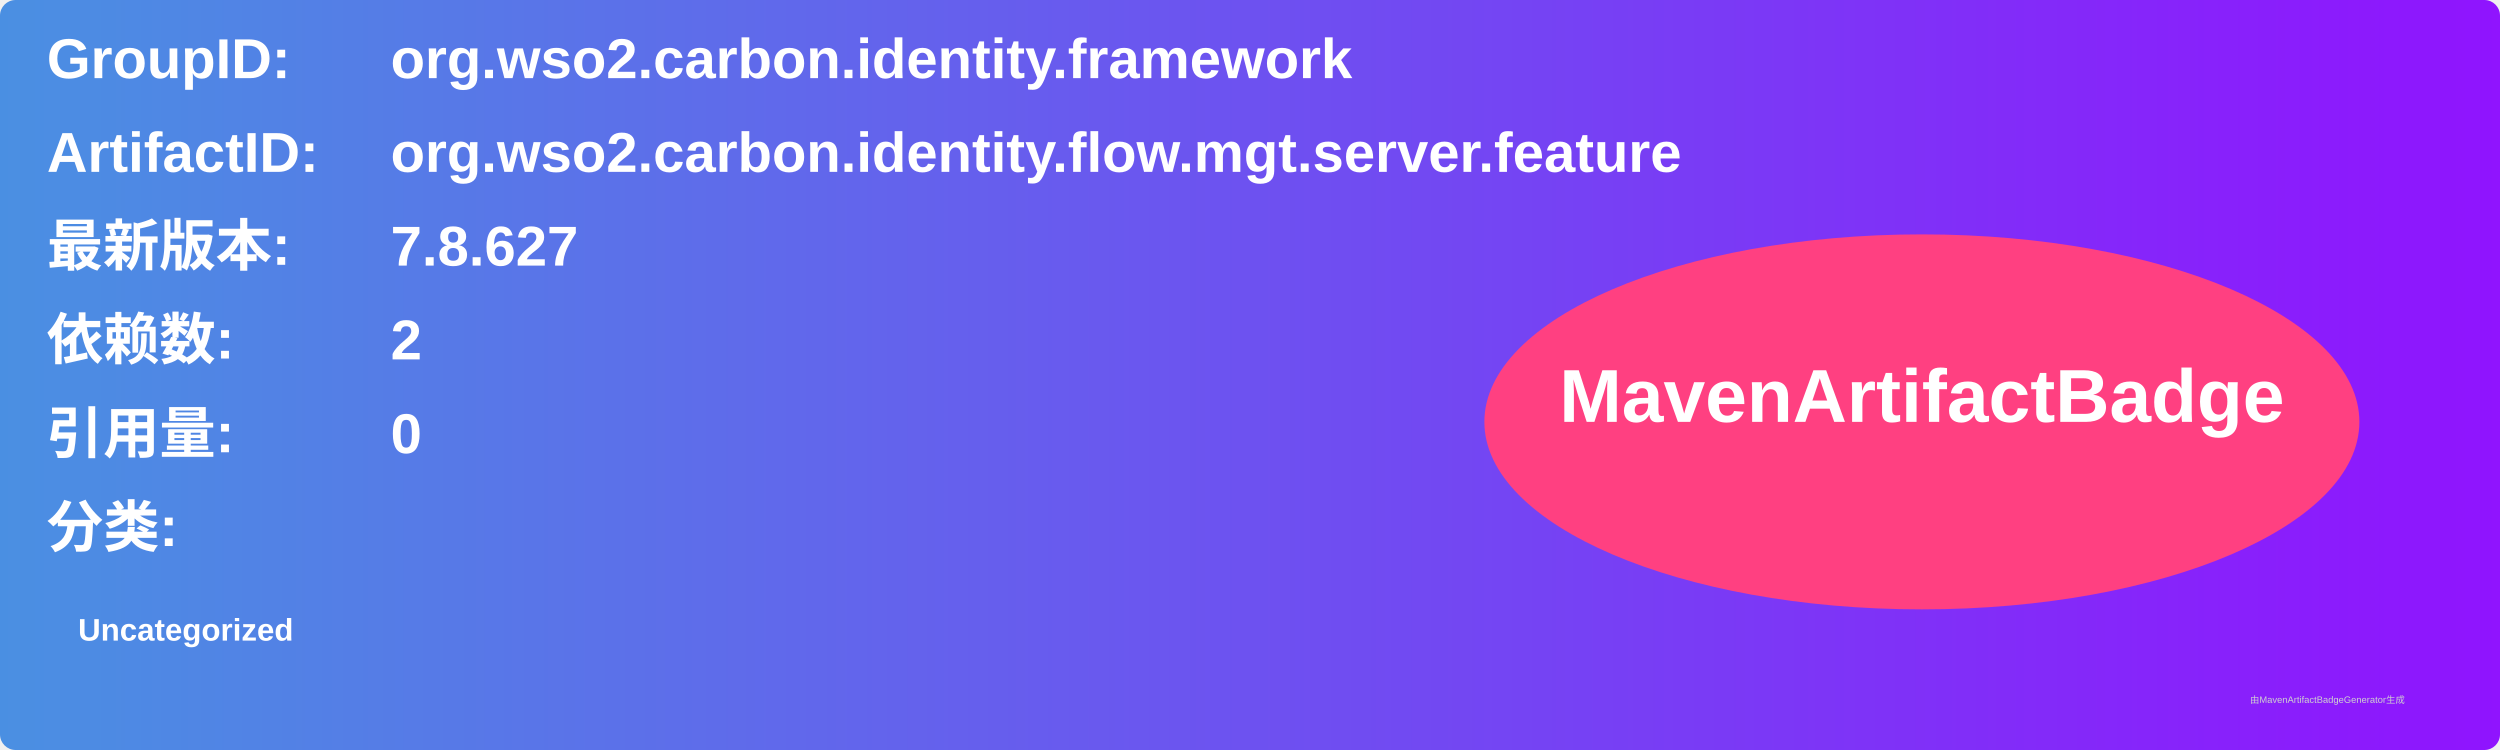
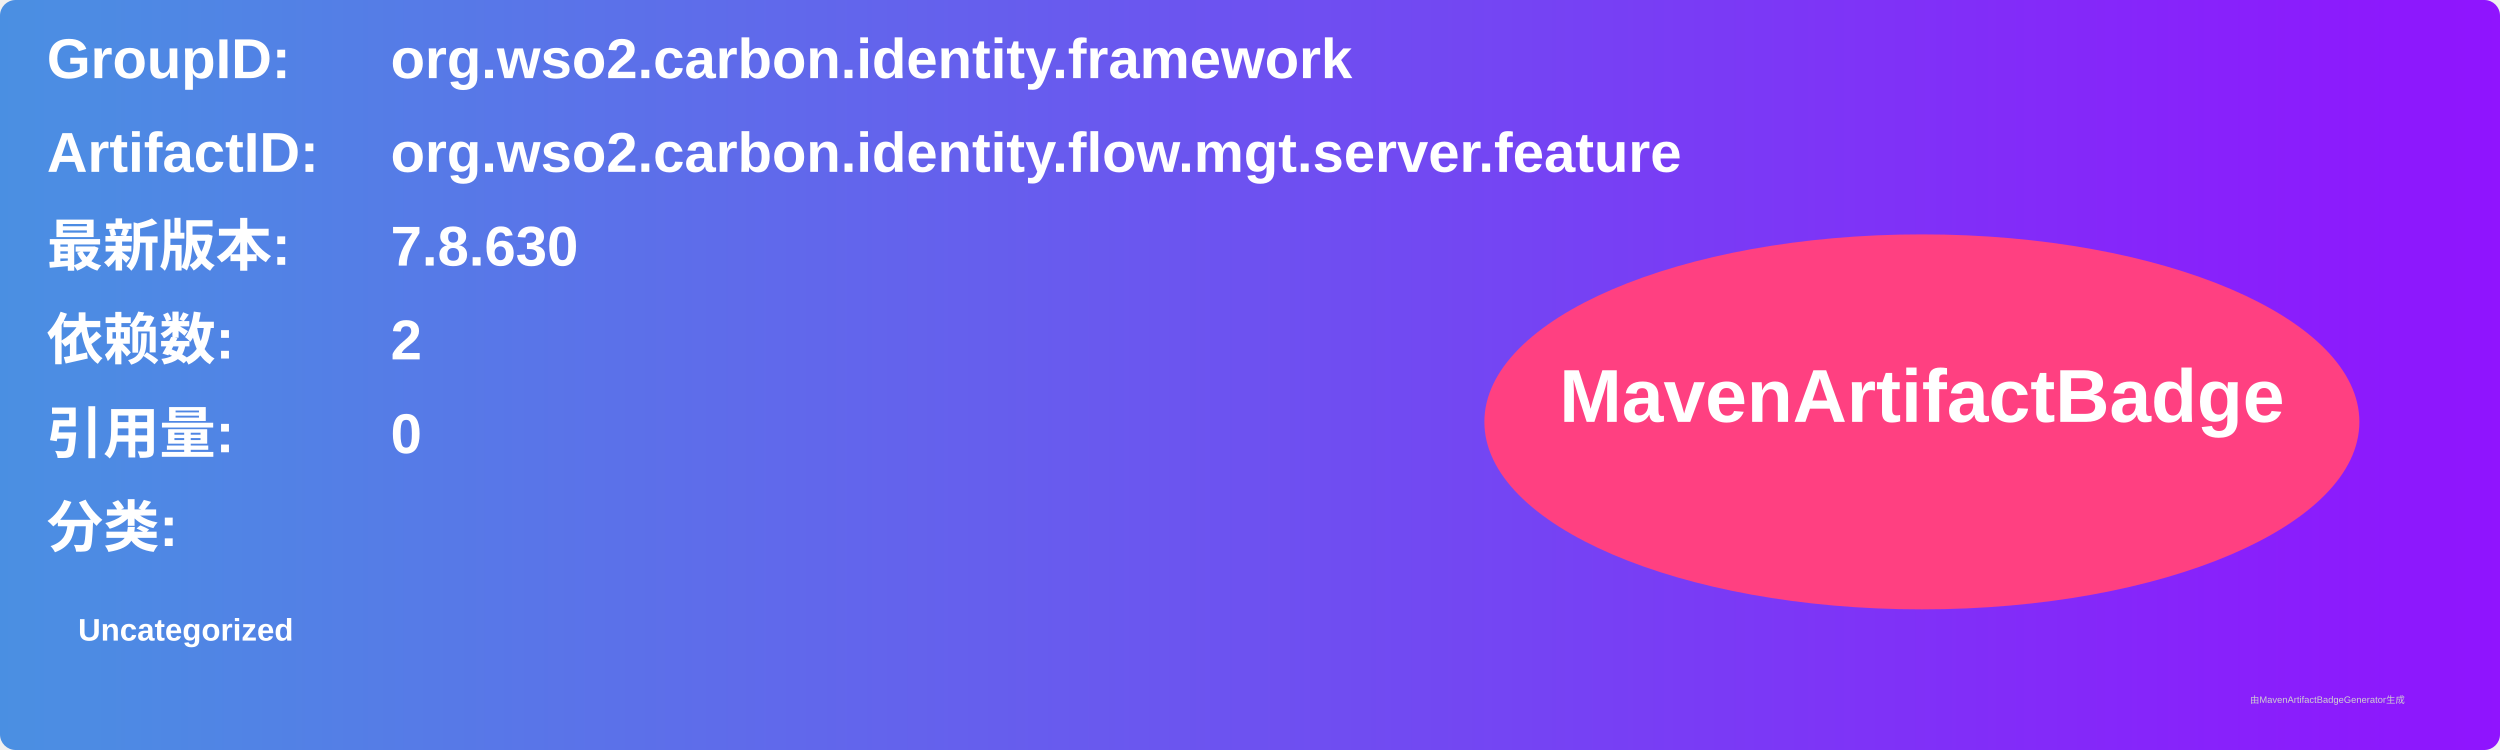
<svg xmlns="http://www.w3.org/2000/svg" width="800" height="240" viewBox="0 0 800 240">
  <linearGradient id="grad" x1="0%" y1="0%" x2="100%" y2="0%">
    <stop offset="0%" stop-color="#4a90e2" />
    <stop offset="100%" stop-color="#9013fe" />
  </linearGradient>
  <rect width="100%" height="100%" rx="5" ry="5" fill="url(#grad)" />
  <g transform="translate(15, 15)">
    <text x="0" y="10" font-family="Arial" font-size="18" fill="white" font-weight="bold" width="260">GroupID:</text>
    <text x="110" y="10" font-family="Arial" font-size="18" fill="white" font-weight="bold" width="460">org.wso2.carbon.identity.framework</text>
    <text x="0" y="40" font-family="Arial" font-size="18" fill="white" font-weight="bold" width="260">ArtifactID:</text>
    <text x="110" y="40" font-family="Arial" font-size="18" fill="white" font-weight="bold" width="460">org.wso2.carbon.identity.flow.mgt.server.feature</text>
    <text x="0" y="70" font-family="Arial" font-size="18" fill="white" font-weight="bold">最新版本:</text>
    <text x="110" y="70" font-family="Arial" font-size="18" fill="white" font-weight="bold">
-       <tspan font-weight="bold">7.8.627</tspan>
+       <tspan font-weight="bold">7.8.630</tspan>
    </text>
    <text x="0" y="100" font-family="Arial" font-size="18" fill="white" font-weight="bold">依赖数: </text>
    <text x="110" y="100" font-family="Arial" font-size="18" fill="white">
      <tspan font-weight="bold">2</tspan>
    </text>
    <text x="0" y="130" font-family="Arial" font-size="18" fill="white" font-weight="bold">引用量: </text>
    <text x="110" y="130" font-family="Arial" font-size="18" fill="white">
      <tspan font-weight="bold">0</tspan>
    </text>
    <text x="0" y="160" font-family="Arial" font-size="18" fill="white" font-weight="bold">分类:</text>
    <text x="10" y="190" font-family="Arial" font-size="10" fill="white">
      <tspan font-weight="bold">Uncategorized</tspan>
    </text>
    <ellipse cx="600" cy="120" rx="140" ry="60" fill="#ff4081" />
    <text x="600" y="120" text-anchor="middle" font-family="Arial" font-size="24" fill="white" font-weight="bold">MavenArtifactBadge</text>
  </g>
  <text x="720" y="225" font-family="Arial" font-size="3" fill="#d0d0d0">由MavenArtifactBadgeGenerator生成</text>
</svg>
